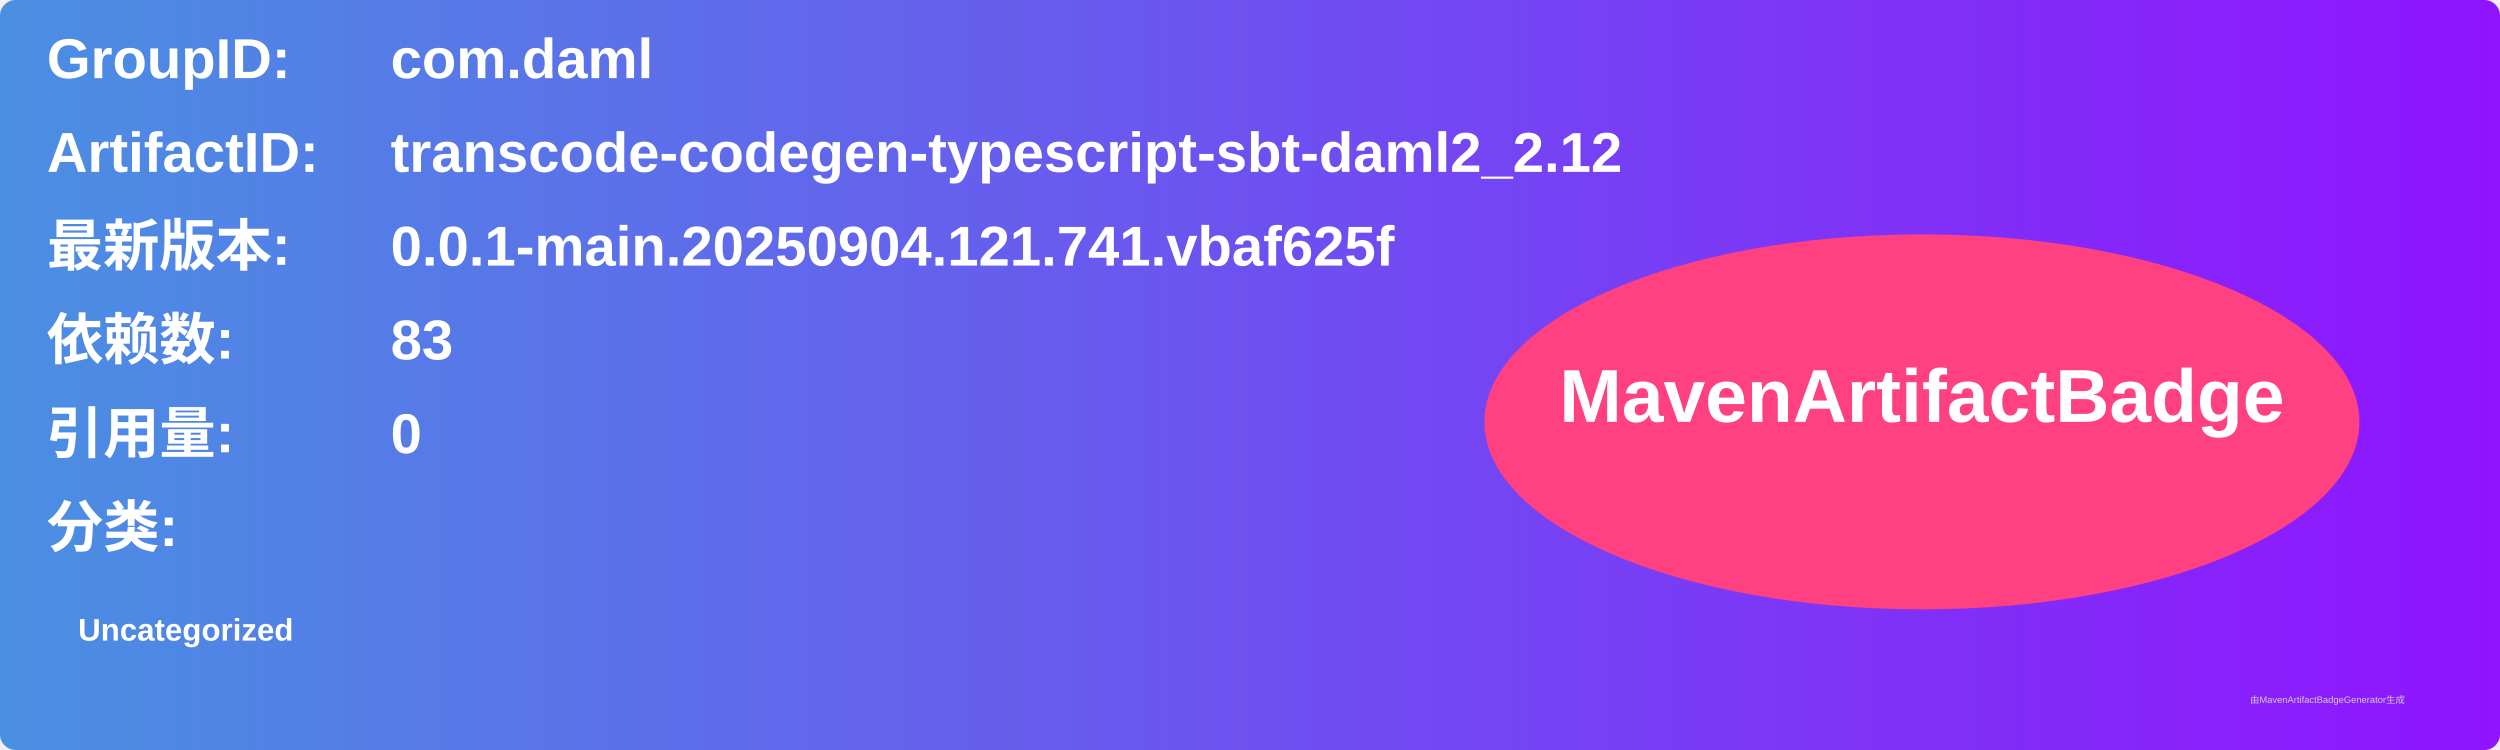
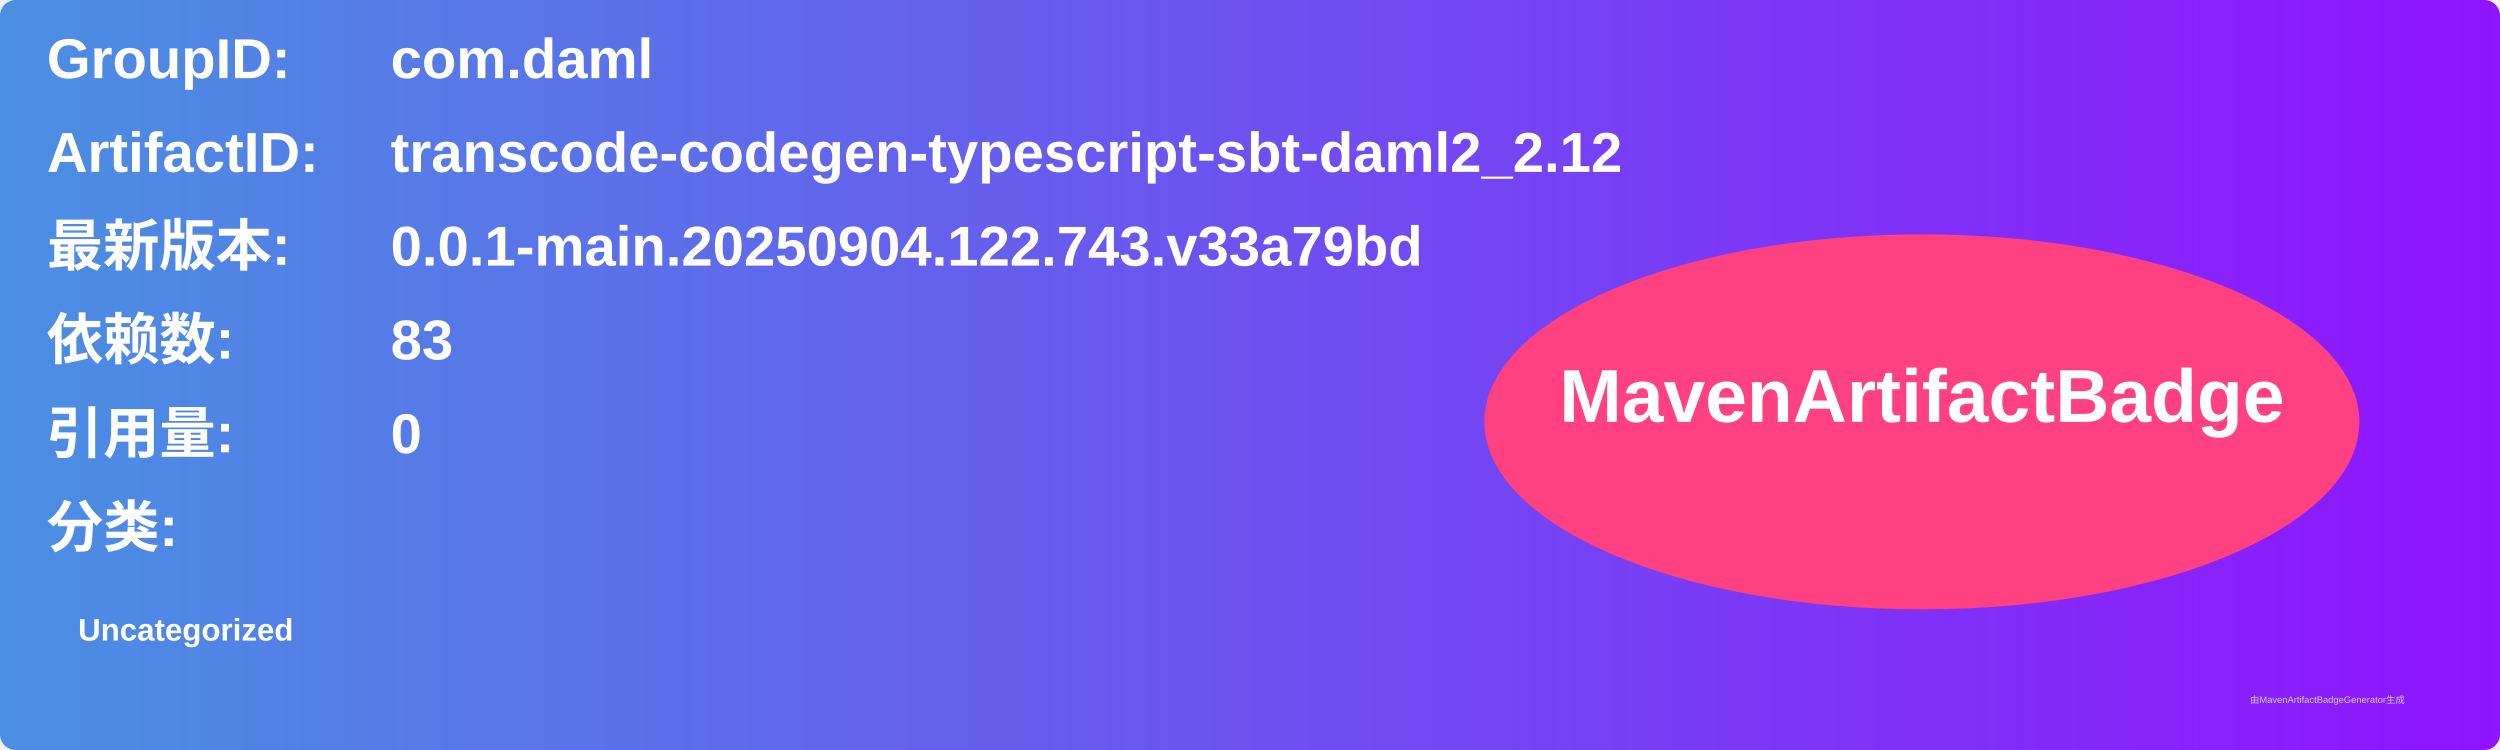
<svg xmlns="http://www.w3.org/2000/svg" width="800" height="240" viewBox="0 0 800 240">
  <linearGradient id="grad" x1="0%" y1="0%" x2="100%" y2="0%">
    <stop offset="0%" stop-color="#4a90e2" />
    <stop offset="100%" stop-color="#9013fe" />
  </linearGradient>
  <rect width="100%" height="100%" rx="5" ry="5" fill="url(#grad)" />
  <g transform="translate(15, 15)">
    <text x="0" y="10" font-family="Arial" font-size="18" fill="white" font-weight="bold" width="260">GroupID:</text>
    <text x="110" y="10" font-family="Arial" font-size="18" fill="white" font-weight="bold" width="460">com.daml</text>
    <text x="0" y="40" font-family="Arial" font-size="18" fill="white" font-weight="bold" width="260">ArtifactID:</text>
    <text x="110" y="40" font-family="Arial" font-size="18" fill="white" font-weight="bold" width="460">transcode-codegen-typescript-sbt-daml2_2.12</text>
    <text x="0" y="70" font-family="Arial" font-size="18" fill="white" font-weight="bold">最新版本:</text>
    <text x="110" y="70" font-family="Arial" font-size="18" fill="white" font-weight="bold">
-       <tspan font-weight="bold">0.0.1-main.20250904.121.741.vbaf625f</tspan>
+       <tspan font-weight="bold">0.0.1-main.20250904.122.743.v33a79bd</tspan>
    </text>
    <text x="0" y="100" font-family="Arial" font-size="18" fill="white" font-weight="bold">依赖数: </text>
    <text x="110" y="100" font-family="Arial" font-size="18" fill="white">
      <tspan font-weight="bold">83</tspan>
    </text>
    <text x="0" y="130" font-family="Arial" font-size="18" fill="white" font-weight="bold">引用量: </text>
    <text x="110" y="130" font-family="Arial" font-size="18" fill="white">
      <tspan font-weight="bold">0</tspan>
    </text>
    <text x="0" y="160" font-family="Arial" font-size="18" fill="white" font-weight="bold">分类:</text>
    <text x="10" y="190" font-family="Arial" font-size="10" fill="white">
      <tspan font-weight="bold">Uncategorized</tspan>
    </text>
    <ellipse cx="600" cy="120" rx="140" ry="60" fill="#ff4081" />
    <text x="600" y="120" text-anchor="middle" font-family="Arial" font-size="24" fill="white" font-weight="bold">MavenArtifactBadge</text>
  </g>
  <text x="720" y="225" font-family="Arial" font-size="3" fill="#d0d0d0">由MavenArtifactBadgeGenerator生成</text>
</svg>
